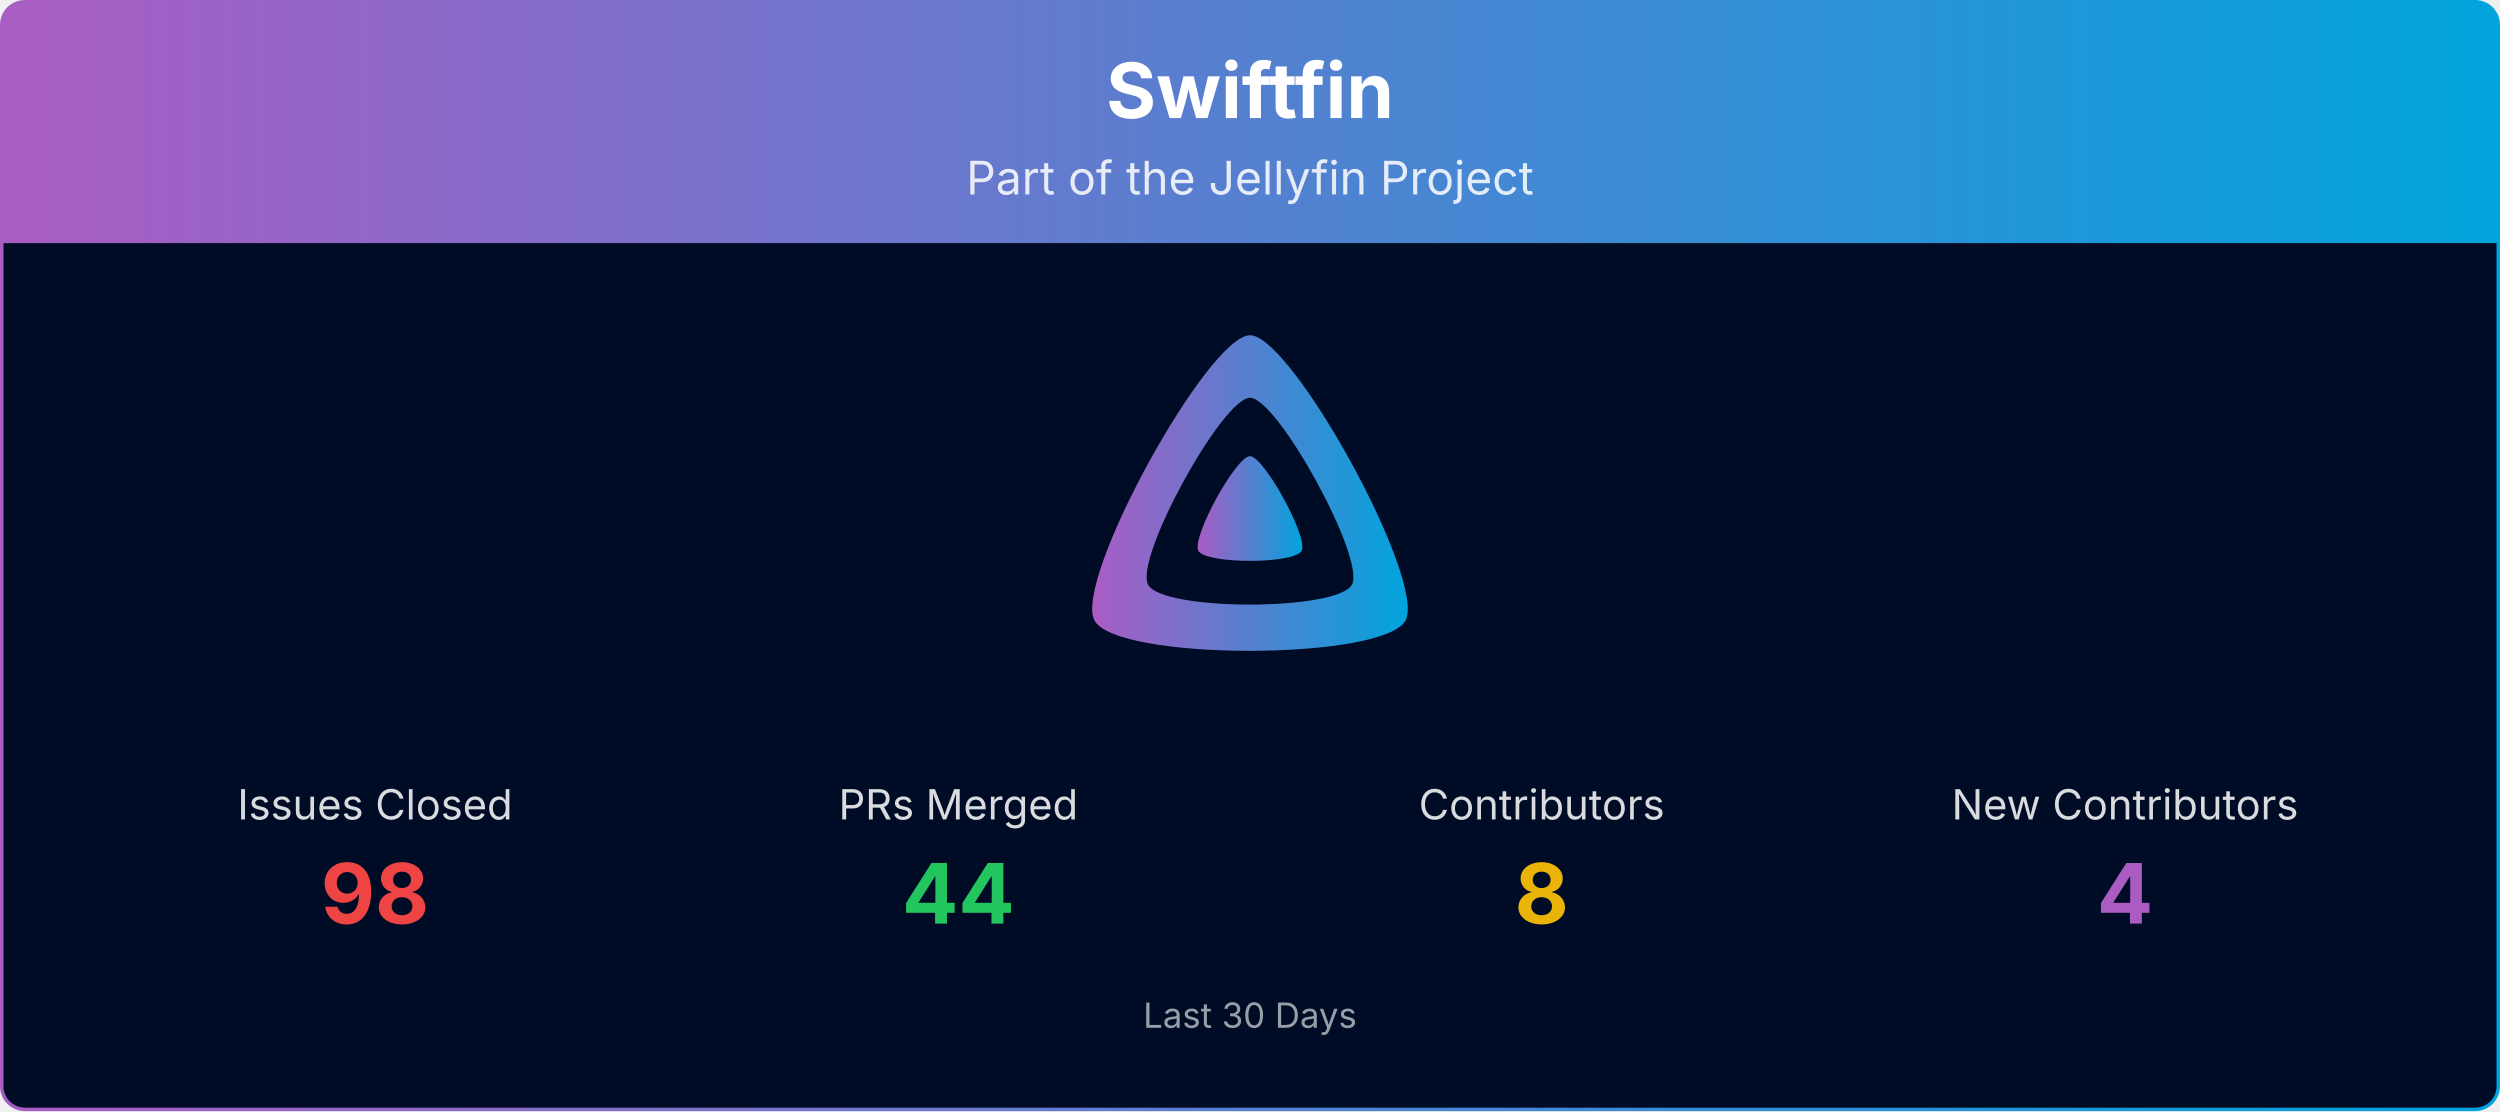
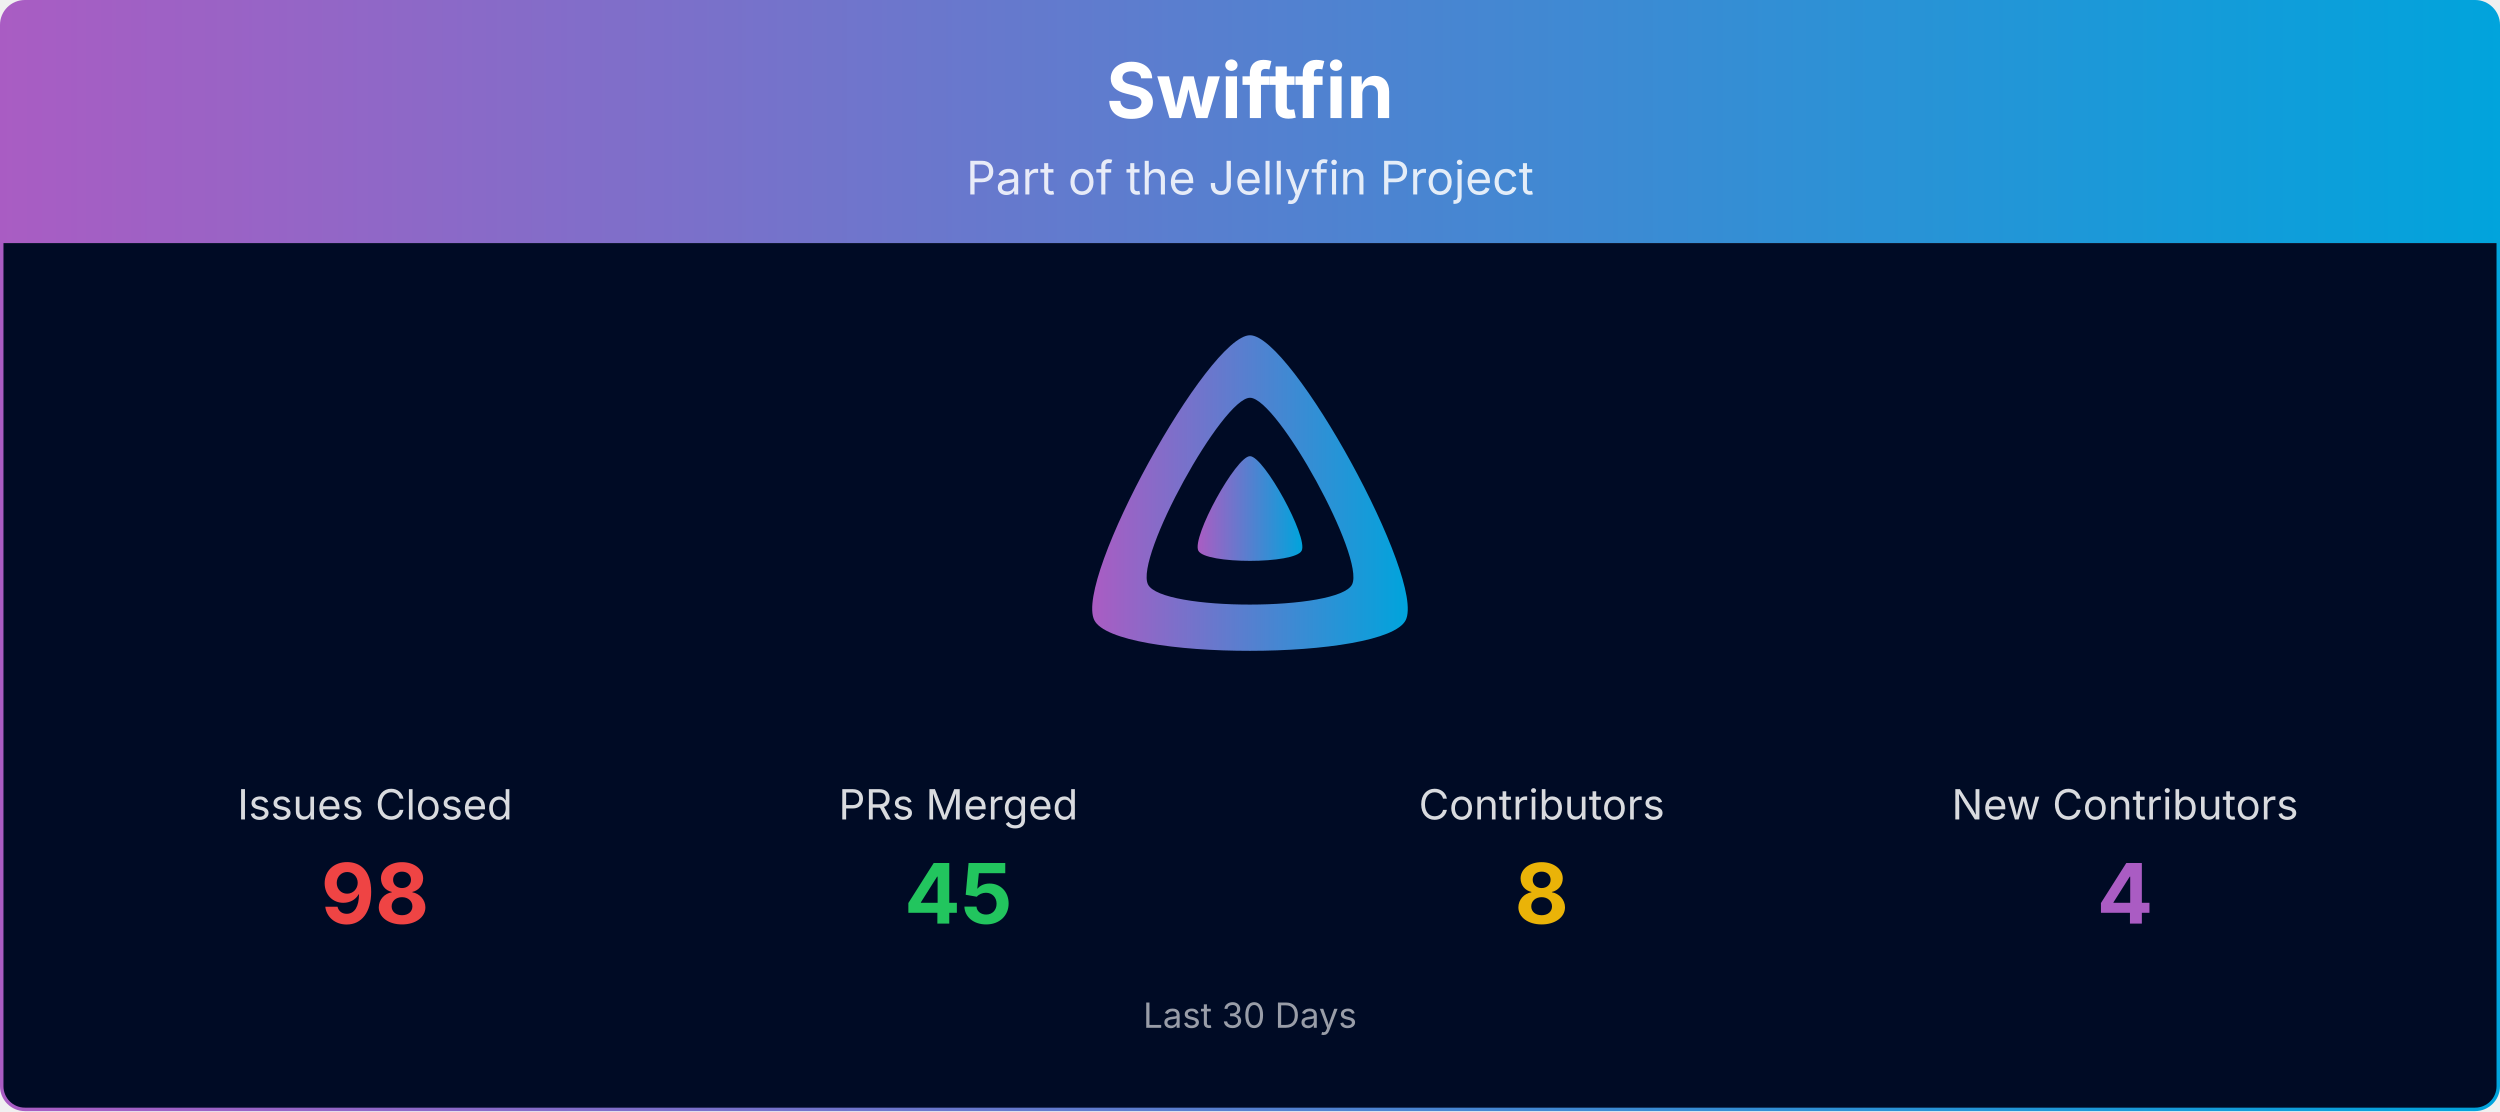
<svg xmlns="http://www.w3.org/2000/svg" viewBox="0 0 1080 480" width="100%" role="img" aria-label="Swiftfin">
  <defs>
    <linearGradient id="banner-swiftfin-grad" x1="0" y1="0" x2="1" y2="0">
      <stop offset="0%" stop-color="#AA5CC3" />
      <stop offset="100%" stop-color="#00A4DC" />
    </linearGradient>
    <clipPath id="banner-swiftfin-grad-clip">
      <rect x="0.75" y="0.75" width="1078.5" height="478.5" rx="10" ry="10" />
    </clipPath>
  </defs>
  <g clip-path="url(#banner-swiftfin-grad-clip)">
    <path d="M0.75,10.75 A10.0,10.0 0 0 1 10.75,0.75 L1069.25,0.75 A10.0,10.0 0 0 1 1079.25,10.75 L1079.25,105.00 L0.75,105.00 Z" fill="url(#banner-swiftfin-grad)" />
    <text x="540.0" y="51" text-anchor="middle" font-size="33" font-weight="700" font-family="Plus Jakarta Sans, system-ui, -apple-system, Segoe UI, sans-serif" fill="#ffffff">Swiftfin</text>
    <text x="540.0" y="84" text-anchor="middle" font-size="20" font-family="Plus Jakarta Sans, system-ui, -apple-system, Segoe UI, sans-serif" fill="#ffffff" opacity="0.85">Part of the Jellyfin Project</text>
    <rect x="0.75" y="105" width="1078.5" height="374.25" fill="#000b25" />
    <g transform="translate(465.00,138.00) scale(0.29297)">
      <path fill="url(#banner-swiftfin-grad)" fill-rule="evenodd" d="M256,23.3c-61.6,0-259.8,359.4-229.6,420.1s429.3,60,459.2,0S317.6,23.3,256,23.3zM406.5,390.8c-19.6,39.3-281.1,39.8-300.9,0s110.1-275.3,150.4-275.3S426.1,351.4,406.5,390.8z" />
      <path fill="url(#banner-swiftfin-grad)" d="M256,201.6c-20.4,0-86.2,119.3-76.2,139.4s142.5,19.9,152.4,0S276.5,201.6,256,201.6z" />
    </g>
    <text x="162.0" y="354.0" text-anchor="middle" font-size="18" font-family="Plus Jakarta Sans, system-ui, -apple-system, Segoe UI, sans-serif" fill="#ffffff" opacity="0.85">Issues Closed</text>
    <text x="162.0" y="399.0" text-anchor="middle" font-size="36" font-weight="700" font-family="Plus Jakarta Sans, system-ui, -apple-system, Segoe UI, sans-serif" fill="#ef4444">98</text>
    <text x="414.0" y="354.0" text-anchor="middle" font-size="18" font-family="Plus Jakarta Sans, system-ui, -apple-system, Segoe UI, sans-serif" fill="#ffffff" opacity="0.85">PRs Merged</text>
-     <text x="414.0" y="399.0" text-anchor="middle" font-size="36" font-weight="700" font-family="Plus Jakarta Sans, system-ui, -apple-system, Segoe UI, sans-serif" fill="#22c55e">44</text>
+     <text x="414.0" y="399.0" text-anchor="middle" font-size="36" font-weight="700" font-family="Plus Jakarta Sans, system-ui, -apple-system, Segoe UI, sans-serif" fill="#22c55e">45</text>
    <text x="666.0" y="354.0" text-anchor="middle" font-size="18" font-family="Plus Jakarta Sans, system-ui, -apple-system, Segoe UI, sans-serif" fill="#ffffff" opacity="0.85">Contributors</text>
    <text x="666.0" y="399.0" text-anchor="middle" font-size="36" font-weight="700" font-family="Plus Jakarta Sans, system-ui, -apple-system, Segoe UI, sans-serif" fill="#eab308">8</text>
    <text x="918.0" y="354.0" text-anchor="middle" font-size="18" font-family="Plus Jakarta Sans, system-ui, -apple-system, Segoe UI, sans-serif" fill="#ffffff" opacity="0.85">New Contributors</text>
    <text x="918.0" y="399.0" text-anchor="middle" font-size="36" font-weight="700" font-family="Plus Jakarta Sans, system-ui, -apple-system, Segoe UI, sans-serif" fill="#AA5CC3">4</text>
    <text x="540.0" y="444.0" text-anchor="middle" font-size="15" font-family="Plus Jakarta Sans, system-ui, -apple-system, Segoe UI, sans-serif" fill="#ffffff" opacity="0.6">Last 30 Days</text>
  </g>
  <rect x="0.75" y="0.75" width="1078.5" height="478.5" rx="10" ry="10" fill="none" stroke="url(#banner-swiftfin-grad)" stroke-width="1.5" />
</svg>
